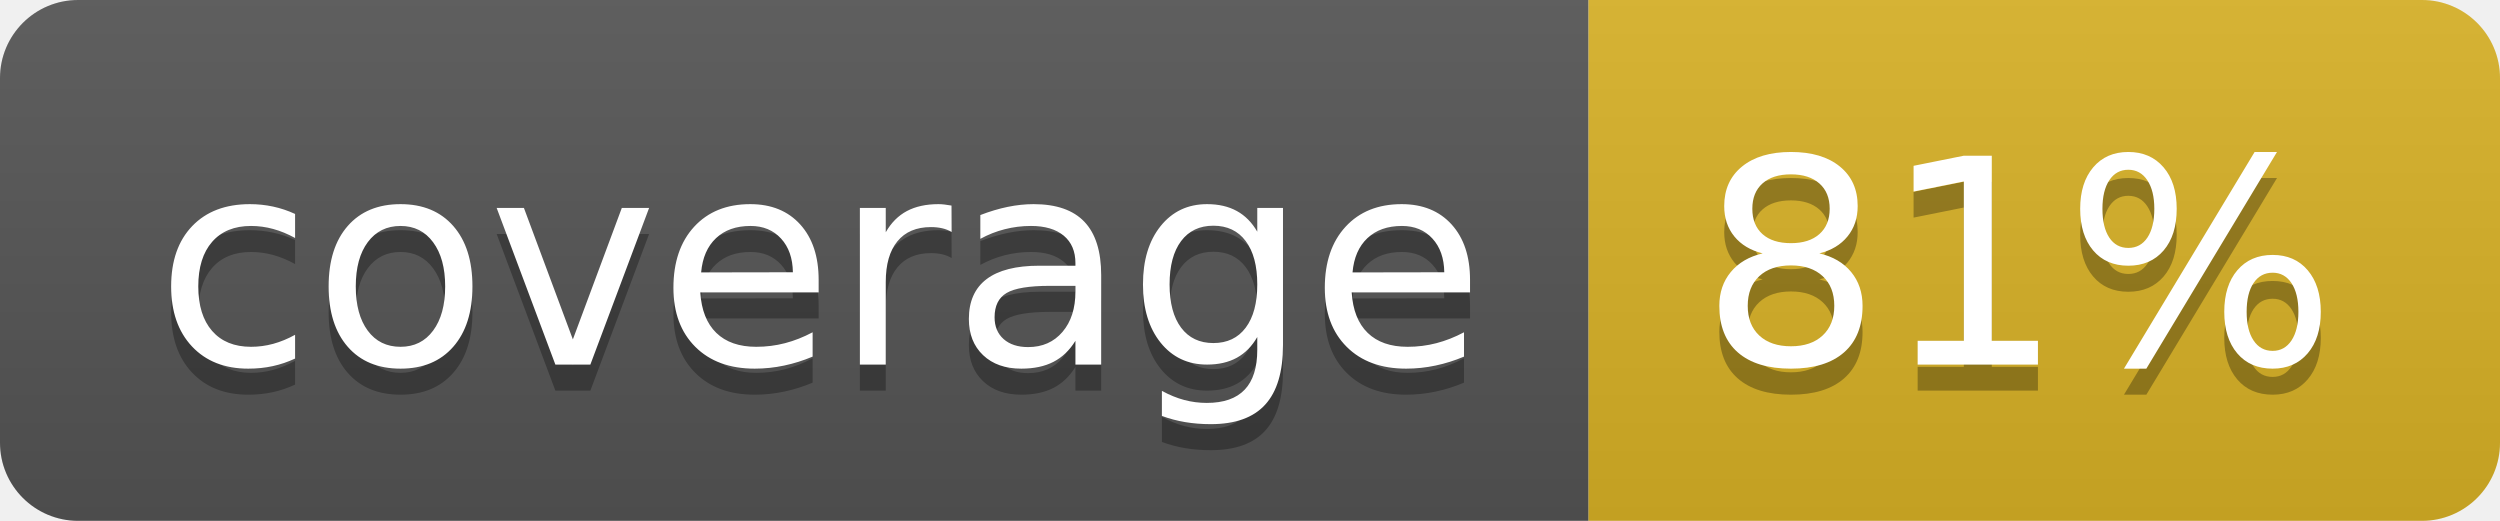
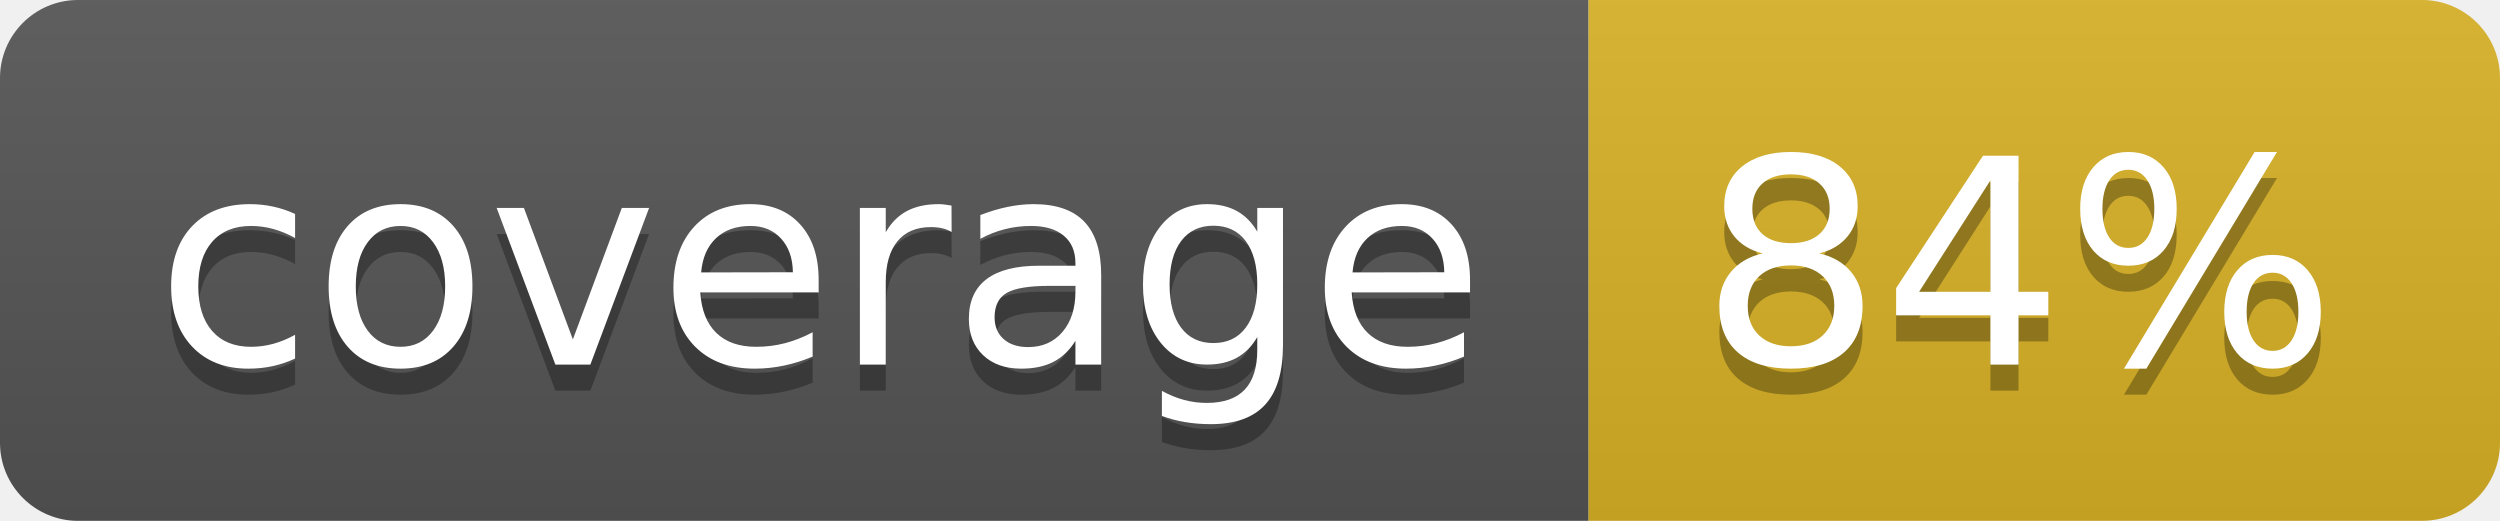
<svg xmlns="http://www.w3.org/2000/svg" width="96" height="20">
  <linearGradient id="b" x2="0" y2="100%">
    <stop offset="0" stop-color="#bbb" stop-opacity=".1" />
    <stop offset="1" stop-opacity=".1" />
  </linearGradient>
  <clipPath id="a">
    <rect width="96" height="20" rx="3" fill="#fff" />
  </clipPath>
  <g clip-path="url(#a)">
    <path fill="#555" d="M0 0h61v20H0z" />
    <path fill="#D9B226" d="M61 0h35v20H61z" />
    <path fill="url(#b)" d="M0 0h96v20H0z" />
  </g>
  <g fill="#fff" text-anchor="middle" font-family="DejaVu Sans,Verdana,Geneva,sans-serif" font-size="110">
    <text x="315" y="150" fill="#010101" fill-opacity=".3" transform="scale(.1)" textLength="510">coverage</text>
    <text x="315" y="140" transform="scale(.1)" textLength="510">coverage</text>
-     <text x="775" y="150" fill="#010101" fill-opacity=".3" transform="scale(.1)" textLength="250">81%</text>
-     <text x="775" y="140" transform="scale(.1)" textLength="250">81%</text>
+     <text x="775" y="150" fill="#010101" fill-opacity=".3" transform="scale(.1)" textLength="250">84%</text>
+     <text x="775" y="140" transform="scale(.1)" textLength="250">84%</text>
  </g>
</svg>
